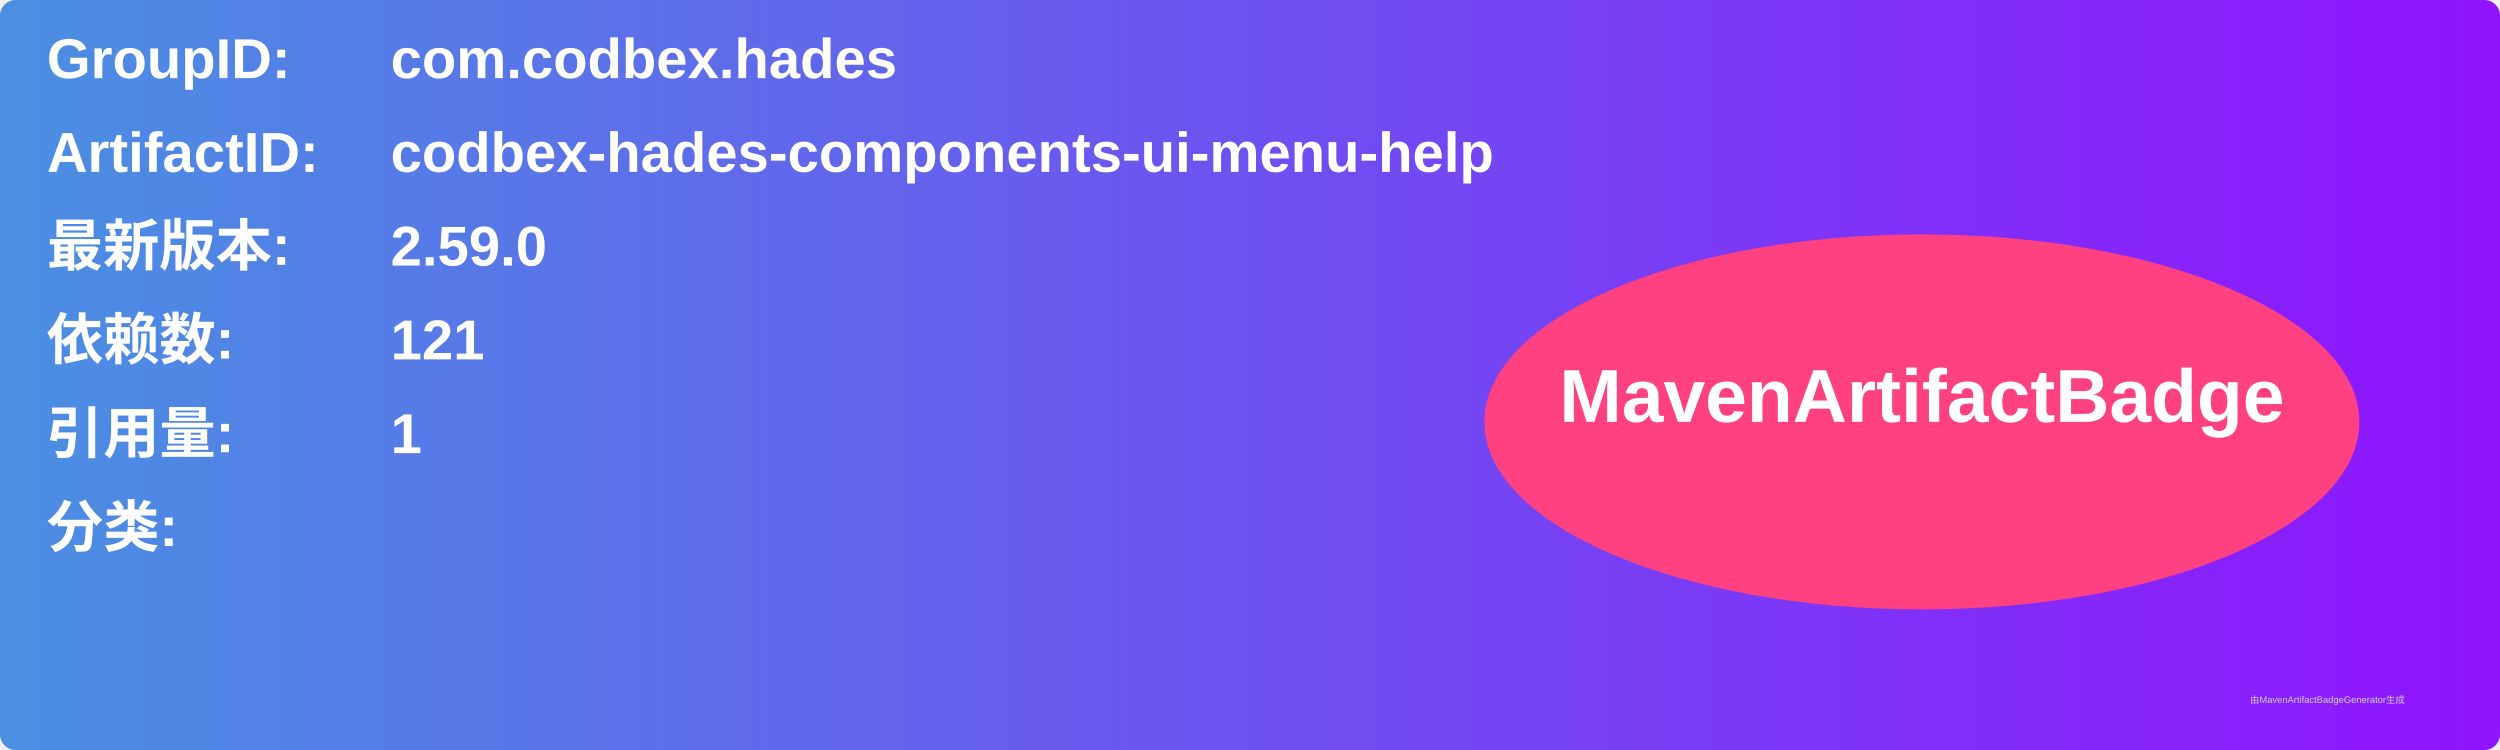
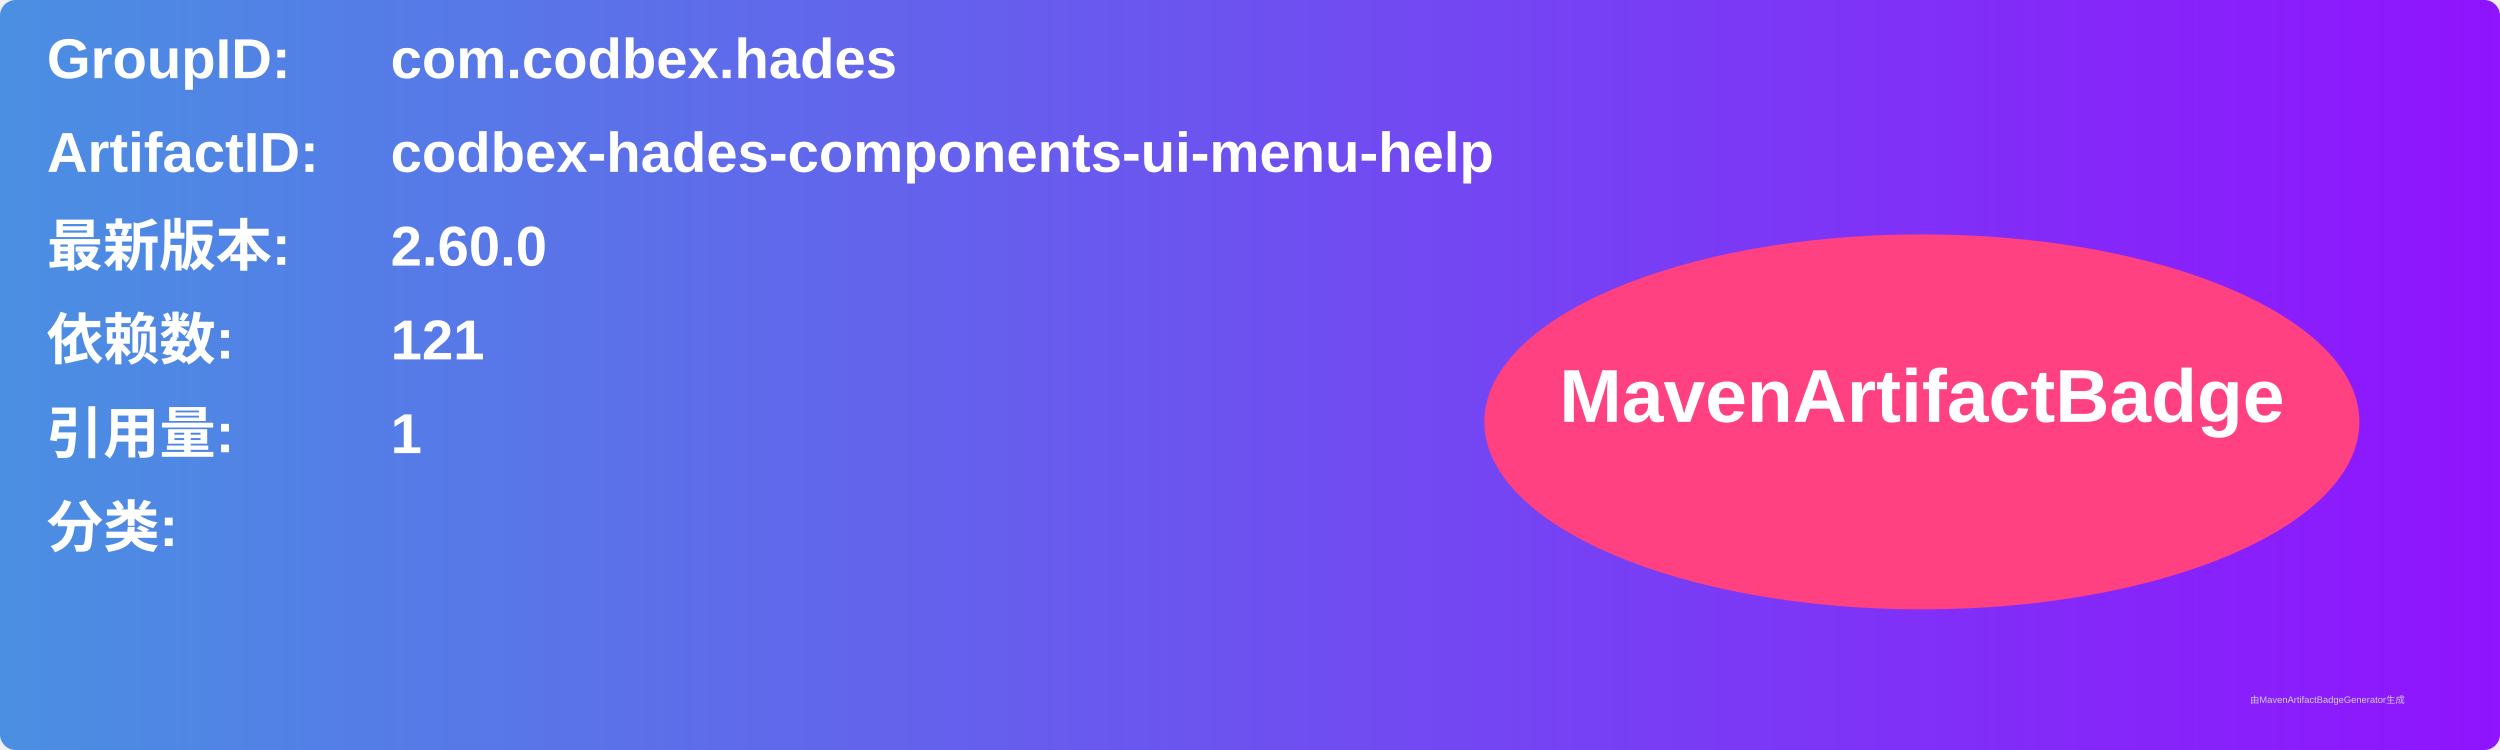
<svg xmlns="http://www.w3.org/2000/svg" width="800" height="240" viewBox="0 0 800 240">
  <linearGradient id="grad" x1="0%" y1="0%" x2="100%" y2="0%">
    <stop offset="0%" stop-color="#4a90e2" />
    <stop offset="100%" stop-color="#9013fe" />
  </linearGradient>
  <rect width="100%" height="100%" rx="5" ry="5" fill="url(#grad)" />
  <g transform="translate(15, 15)">
    <text x="0" y="10" font-family="Arial" font-size="18" fill="white" font-weight="bold" width="260">GroupID:</text>
    <text x="110" y="10" font-family="Arial" font-size="18" fill="white" font-weight="bold" width="460">com.codbex.hades</text>
    <text x="0" y="40" font-family="Arial" font-size="18" fill="white" font-weight="bold" width="260">ArtifactID:</text>
    <text x="110" y="40" font-family="Arial" font-size="18" fill="white" font-weight="bold" width="460">codbex-hades-components-ui-menu-help</text>
    <text x="0" y="70" font-family="Arial" font-size="18" fill="white" font-weight="bold">最新版本:</text>
    <text x="110" y="70" font-family="Arial" font-size="18" fill="white" font-weight="bold">
-       <tspan font-weight="bold">2.59.0</tspan>
+       <tspan font-weight="bold">2.60.0</tspan>
    </text>
    <text x="0" y="100" font-family="Arial" font-size="18" fill="white" font-weight="bold">依赖数: </text>
    <text x="110" y="100" font-family="Arial" font-size="18" fill="white">
      <tspan font-weight="bold">121</tspan>
    </text>
    <text x="0" y="130" font-family="Arial" font-size="18" fill="white" font-weight="bold">引用量: </text>
    <text x="110" y="130" font-family="Arial" font-size="18" fill="white">
      <tspan font-weight="bold">1</tspan>
    </text>
    <text x="0" y="160" font-family="Arial" font-size="18" fill="white" font-weight="bold">分类:</text>
    <text x="10" y="190" font-family="Arial" font-size="10" fill="white">
      <tspan font-weight="bold" />
    </text>
    <ellipse cx="600" cy="120" rx="140" ry="60" fill="#ff4081" />
    <text x="600" y="120" text-anchor="middle" font-family="Arial" font-size="24" fill="white" font-weight="bold">MavenArtifactBadge</text>
  </g>
  <text x="720" y="225" font-family="Arial" font-size="3" fill="#d0d0d0">由MavenArtifactBadgeGenerator生成</text>
</svg>
